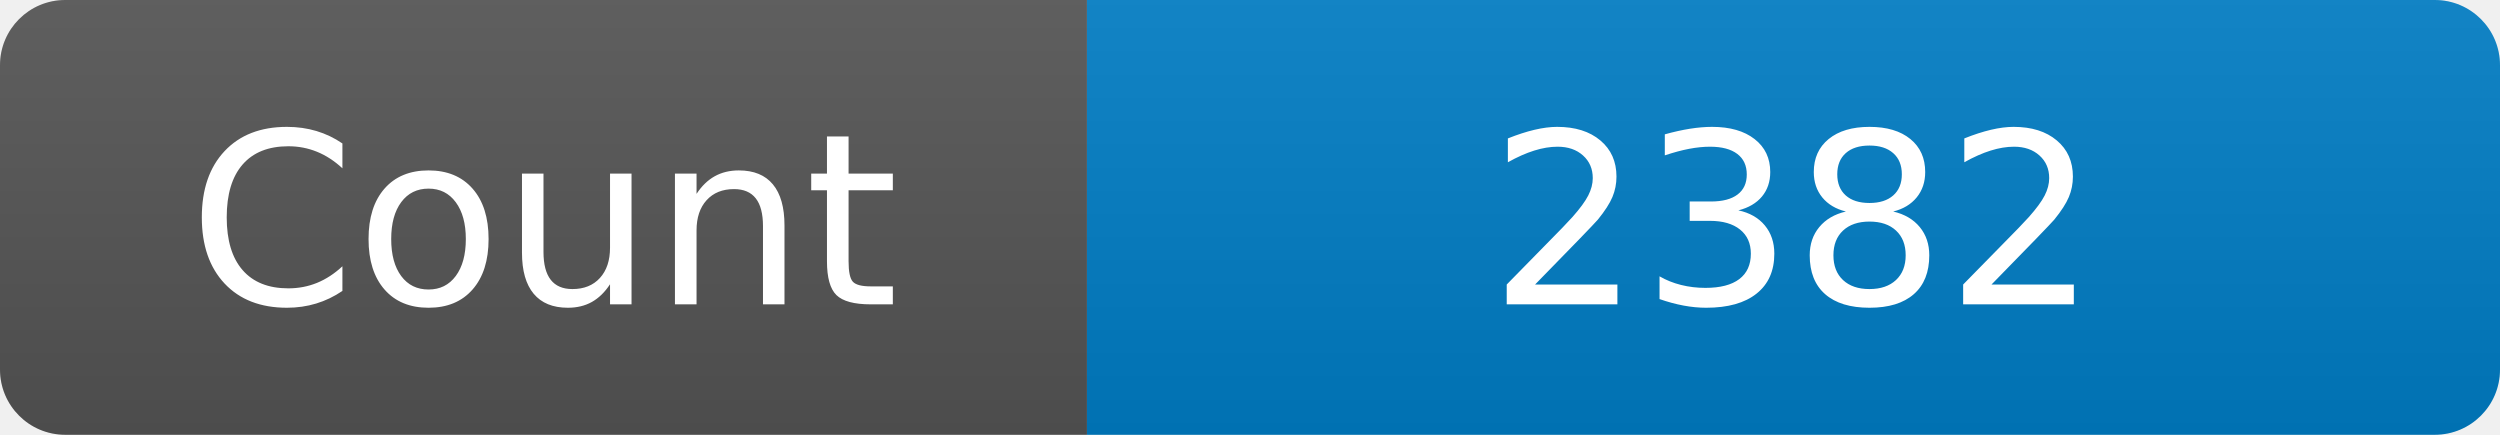
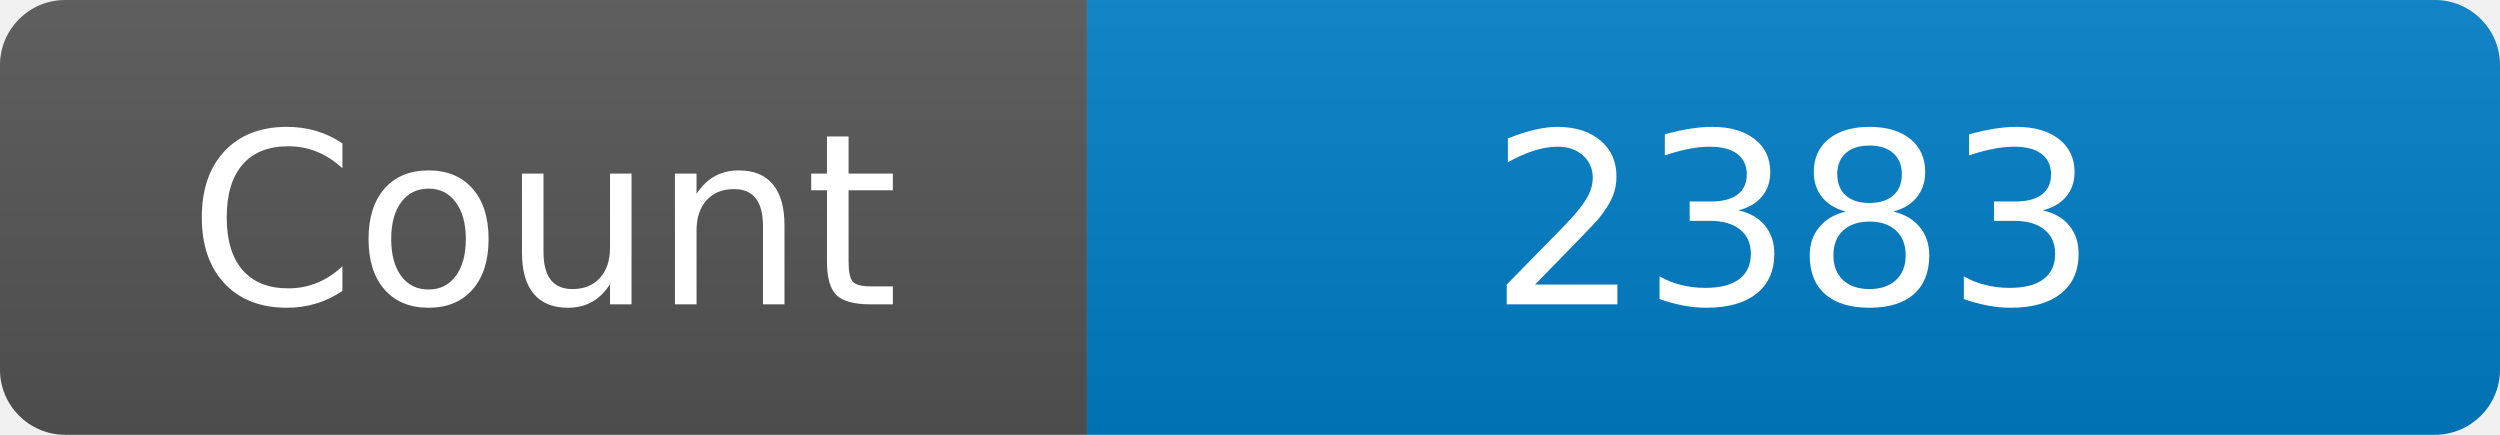
<svg xmlns="http://www.w3.org/2000/svg" width="115" height="20" role="img" aria-label="Maintained?: yes">
  <linearGradient id="s" x2="0" y2="100%">
    <stop offset="0" stop-color="#bbb" stop-opacity=".1" />
    <stop offset="1" stop-opacity=".1" />
  </linearGradient>
  <clipPath id="r">
    <rect width="115" height="20" rx="3" fill="#fff" />
  </clipPath>
  <g clip-path="url(#r)">
    <rect width="50" height="20" fill="#555" />
    <rect x="50" width="160" height="20" fill="#007ec6" />
    <rect width="115" height="20" fill="url(#s)" />
  </g>
  <g fill="#fff" text-anchor="middle" font-family="Verdana,Geneva,DejaVu Sans,sans-serif" font-size="110">
    <text x="250" y="140" transform="scale(.1)" fill="#fff">Count</text>
-     <text x="825" y="140" transform="scale(.1)" fill="#fff">2382</text>
+     <text x="825" y="140" transform="scale(.1)" fill="#fff">2383</text>
  </g>
</svg>
